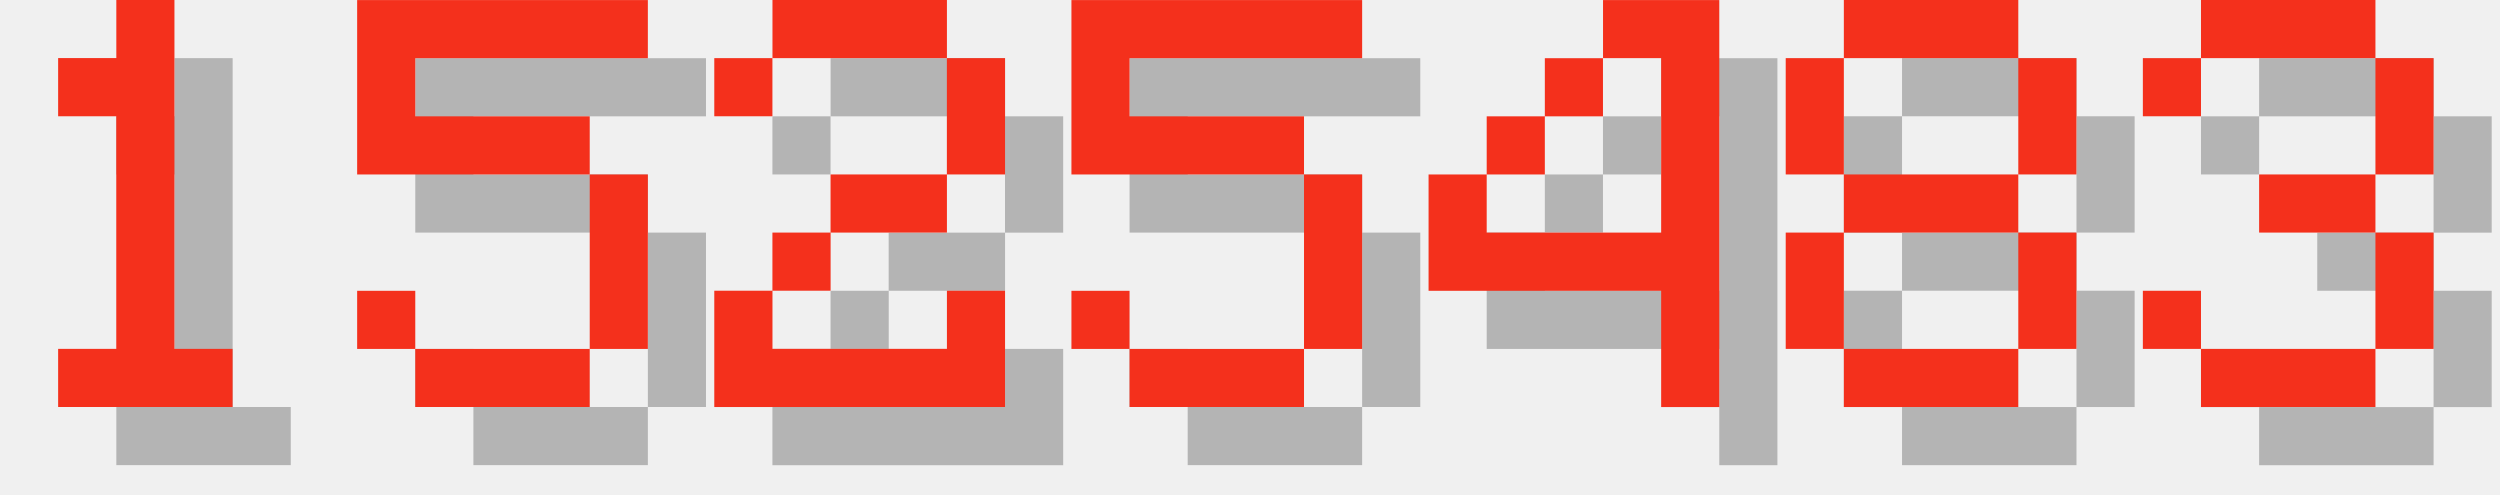
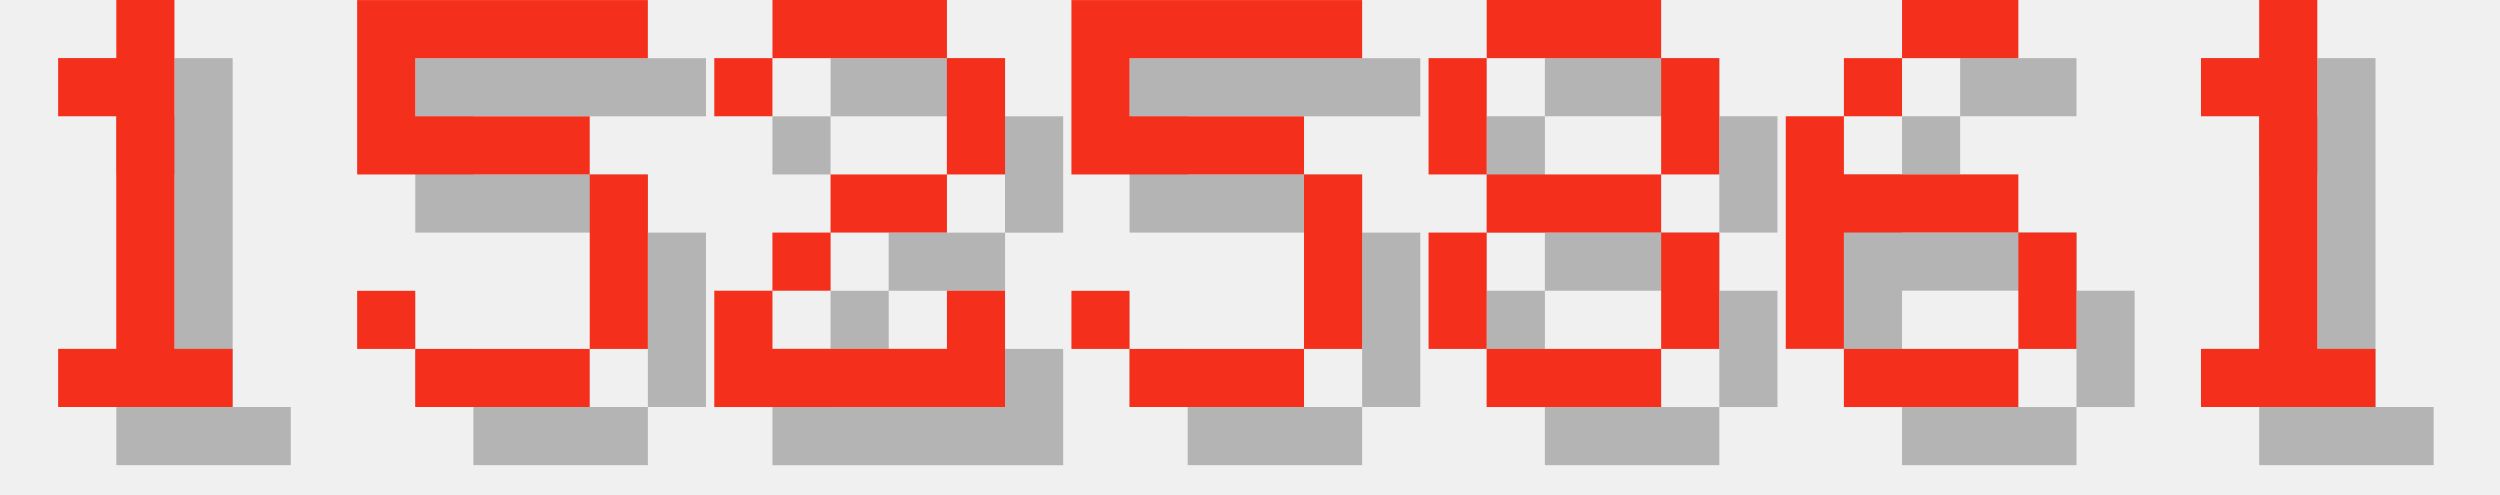
<svg xmlns="http://www.w3.org/2000/svg" version="1.1" width="182.0" height="36">
  <style>
        .text-foreground {
            fill: #F4301C;
        }
        .text-shadow {
            fill: #000000;
            fill-opacity: 0.25;
        }
    </style>
  <g class="digit" id="digit_1" transform="translate(0.0, 0), scale(4)">
    <path id="digit_1_shadow" class="text-shadow" d="m2.117 2.117v1.058h1.058v4.233h-1.058v1.058h3.175v-1.058h-1.058v-6.35h-1.058v1.058h-1.058z" fill-opacity=".5" style="paint-order:stroke fill markers" />
    <path id="digit_1_fg" class="text-foreground" d="m1.058 1.058v1.058h1.058v4.233h-1.058v1.058h3.175v-1.058h-1.058v-6.35h-1.058v1.058h-1.058z" fill="#fff" style="paint-order:stroke fill markers" />
  </g>
  <g class="digit" id="digit_5" transform="translate(26.0, 0), scale(4)">
    <path id="digit_5_shadow" class="text-shadow" d="m1.058 1.058v3.175h4.233v3.175h-3.175v-1.058h-1.058v1.058h1.058v1.058h3.175v-1.058h1.058v-3.175h-1.058v-1.058h-3.175v-1.058h4.233v-1.058h-5.292z" fill-opacity=".5" style="paint-order:stroke fill markers" />
    <path id="digit_5_fg" class="text-foreground" d="m0 0v3.175h4.233v3.175h-3.175v-1.058h-1.058v1.058h1.058v1.058h3.175v-1.058h1.058v-3.175h-1.058v-1.058h-3.175v-1.058h4.233v-1.058h-5.292z" fill="#fff" style="paint-order:stroke fill markers" />
  </g>
  <g class="digit" id="digit_2" transform="translate(52.0, 0), scale(4)">
    <path id="digit_2_shadow" class="text-shadow" d="m1.058 2.117v1.058h1.058v-1.058h3.175v2.117h-2.117v1.058h-1.058v1.058h-1.058v2.117h5.292v-2.117h-1.058v1.058h-3.175v-1.058h1.058v-1.058h2.117v-1.058h1.058v-2.117h-1.058v-1.058h-3.175v1.058h-1.058z" fill-opacity=".5" style="paint-order:stroke fill markers" />
    <path id="digit_2_fg" class="text-foreground" d="m0 1.058v1.058h1.058v-1.058h3.175v2.117h-2.117v1.058h-1.058v1.058h-1.058v2.117h5.292v-2.117h-1.058v1.058h-3.175v-1.058h1.058v-1.058h2.117v-1.058h1.058v-2.117h-1.058v-1.058h-3.175v1.058h-1.058z" fill="#fff" style="paint-order:stroke fill markers" />
  </g>
  <g class="digit" id="digit_5" transform="translate(78.0, 0), scale(4)">
    <path id="digit_5_shadow" class="text-shadow" d="m1.058 1.058v3.175h4.233v3.175h-3.175v-1.058h-1.058v1.058h1.058v1.058h3.175v-1.058h1.058v-3.175h-1.058v-1.058h-3.175v-1.058h4.233v-1.058h-5.292z" fill-opacity=".5" style="paint-order:stroke fill markers" />
    <path id="digit_5_fg" class="text-foreground" d="m0 0v3.175h4.233v3.175h-3.175v-1.058h-1.058v1.058h1.058v1.058h3.175v-1.058h1.058v-3.175h-1.058v-1.058h-3.175v-1.058h4.233v-1.058h-5.292z" fill="#fff" style="paint-order:stroke fill markers" />
  </g>
-   <g class="digit" id="digit_4" transform="translate(104.0, 0), scale(4)">
-     <path id="digit_4_shadow" class="text-shadow" d="m4.233 1.058v1.058h1.058v3.175h-3.175v-1.058h-1.058v2.117h4.233v2.117h1.058v-7.408h-2.117zm-2.117 3.175h1.058v-1.058h-1.058v1.058zm1.058-1.058h1.058v-1.058h-1.058v1.058z" fill-opacity=".5" style="paint-order:stroke fill markers" />
-     <path id="digit_4_fg" class="text-foreground" d="m3.175 0v1.058h1.058v3.175h-3.175v-1.058h-1.058v2.117h4.233v2.117h1.058v-7.408h-2.117zm-2.117 3.175h1.058v-1.058h-1.058v1.058zm1.058-1.058h1.058v-1.058h-1.058v1.058z" fill="#fff" style="paint-order:stroke fill markers" />
-   </g>
-   <g class="digit" id="digit_8" transform="translate(130.0, 0), scale(4)">
+   <g class="digit" id="digit_8" transform="translate(104.0, 0), scale(4)">
    <path id="digit_8_shadow" class="text-shadow" d="m2.117 1.058v1.058h3.175v-1.058h-3.175zm3.175 1.058v2.117h1.058v-2.117h-1.058zm0 2.117h-3.175v1.058h3.175v-1.058zm0 1.058v2.117h1.058v-2.117h-1.058zm0 2.117h-3.175v1.058h3.175v-1.058zm-3.175 0v-2.117h-1.058v2.117h1.058zm0-3.175v-2.117h-1.058v2.117h1.058z" fill-opacity=".5" style="paint-order:stroke fill markers" />
    <path id="digit_8_fg" class="text-foreground" d="m1.058 0v1.058h3.175v-1.058h-3.175zm3.175 1.058v2.117h1.058v-2.117h-1.058zm0 2.117h-3.175v1.058h3.175v-1.058zm0 1.058v2.117h1.058v-2.117h-1.058zm0 2.117h-3.175v1.058h3.175v-1.058zm-3.175 0v-2.117h-1.058v2.117h1.058zm0-3.175v-2.117h-1.058v2.117h1.058z" fill="#fff" style="paint-order:stroke fill markers" />
  </g>
-   <g class="digit" id="digit_3" transform="translate(156.0, 0), scale(4)">
-     <path id="digit_3_shadow" class="text-shadow" d="m1.058 2.117v1.058h1.058v-1.058h3.175v2.117h-2.117v1.058h2.117v2.117h-3.175v-1.058h-1.058v1.058h1.058v1.058h3.175v-1.058h1.058v-2.117h-1.058v-1.058h1.058v-2.117h-1.058v-1.058h-3.175v1.058h-1.058z" fill-opacity=".5" style="paint-order:stroke fill markers" />
-     <path id="digit_3_fg" class="text-foreground" d="m0 1.058v1.058h1.058v-1.058h3.175v2.117h-2.117v1.058h2.117v2.117h-3.175v-1.058h-1.058v1.058h1.058v1.058h3.175v-1.058h1.058v-2.117h-1.058v-1.058h1.058v-2.117h-1.058v-1.058h-3.175v1.058h-1.058z" fill="#fff" style="paint-order:stroke fill markers" />
+   <g class="digit" id="digit_6" transform="translate(130.0, 0), scale(4)">
+     <path id="digit_6_shadow" class="text-shadow" d="m3.175 1.058v1.058h2.117v-1.058h-2.117zm0 1.058h-1.058v1.058h1.058v-1.058zm-1.058 1.058h-1.058v4.233h1.058v-2.117h3.175v-1.058h-3.175v-1.058zm3.175 2.117v2.117h1.058v-2.117h-1.058zm0 2.117h-3.175v1.058h3.175v-1.058z" fill-opacity=".5" style="paint-order:stroke fill markers" />
+     <path id="digit_6_fg" class="text-foreground" d="m2.117 0v1.058h2.117v-1.058h-2.117zm0 1.058h-1.058v1.058h1.058v-1.058zm-1.058 1.058h-1.058v4.233h1.058v-2.117h3.175v-1.058h-3.175v-1.058zm3.175 2.117v2.117h1.058v-2.117h-1.058zm0 2.117h-3.175v1.058h3.175v-1.058z" fill="#fff" style="paint-order:stroke fill markers" />
+   </g>
+   <g class="digit" id="digit_1" transform="translate(156.0, 0), scale(4)">
+     <path id="digit_1_shadow" class="text-shadow" d="m2.117 2.117v1.058h1.058v4.233h-1.058v1.058h3.175v-1.058h-1.058v-6.35h-1.058v1.058h-1.058z" fill-opacity=".5" style="paint-order:stroke fill markers" />
+     <path id="digit_1_fg" class="text-foreground" d="m1.058 1.058v1.058h1.058v4.233h-1.058v1.058h3.175v-1.058h-1.058v-6.35h-1.058v1.058h-1.058z" fill="#fff" style="paint-order:stroke fill markers" />
  </g>
</svg>
